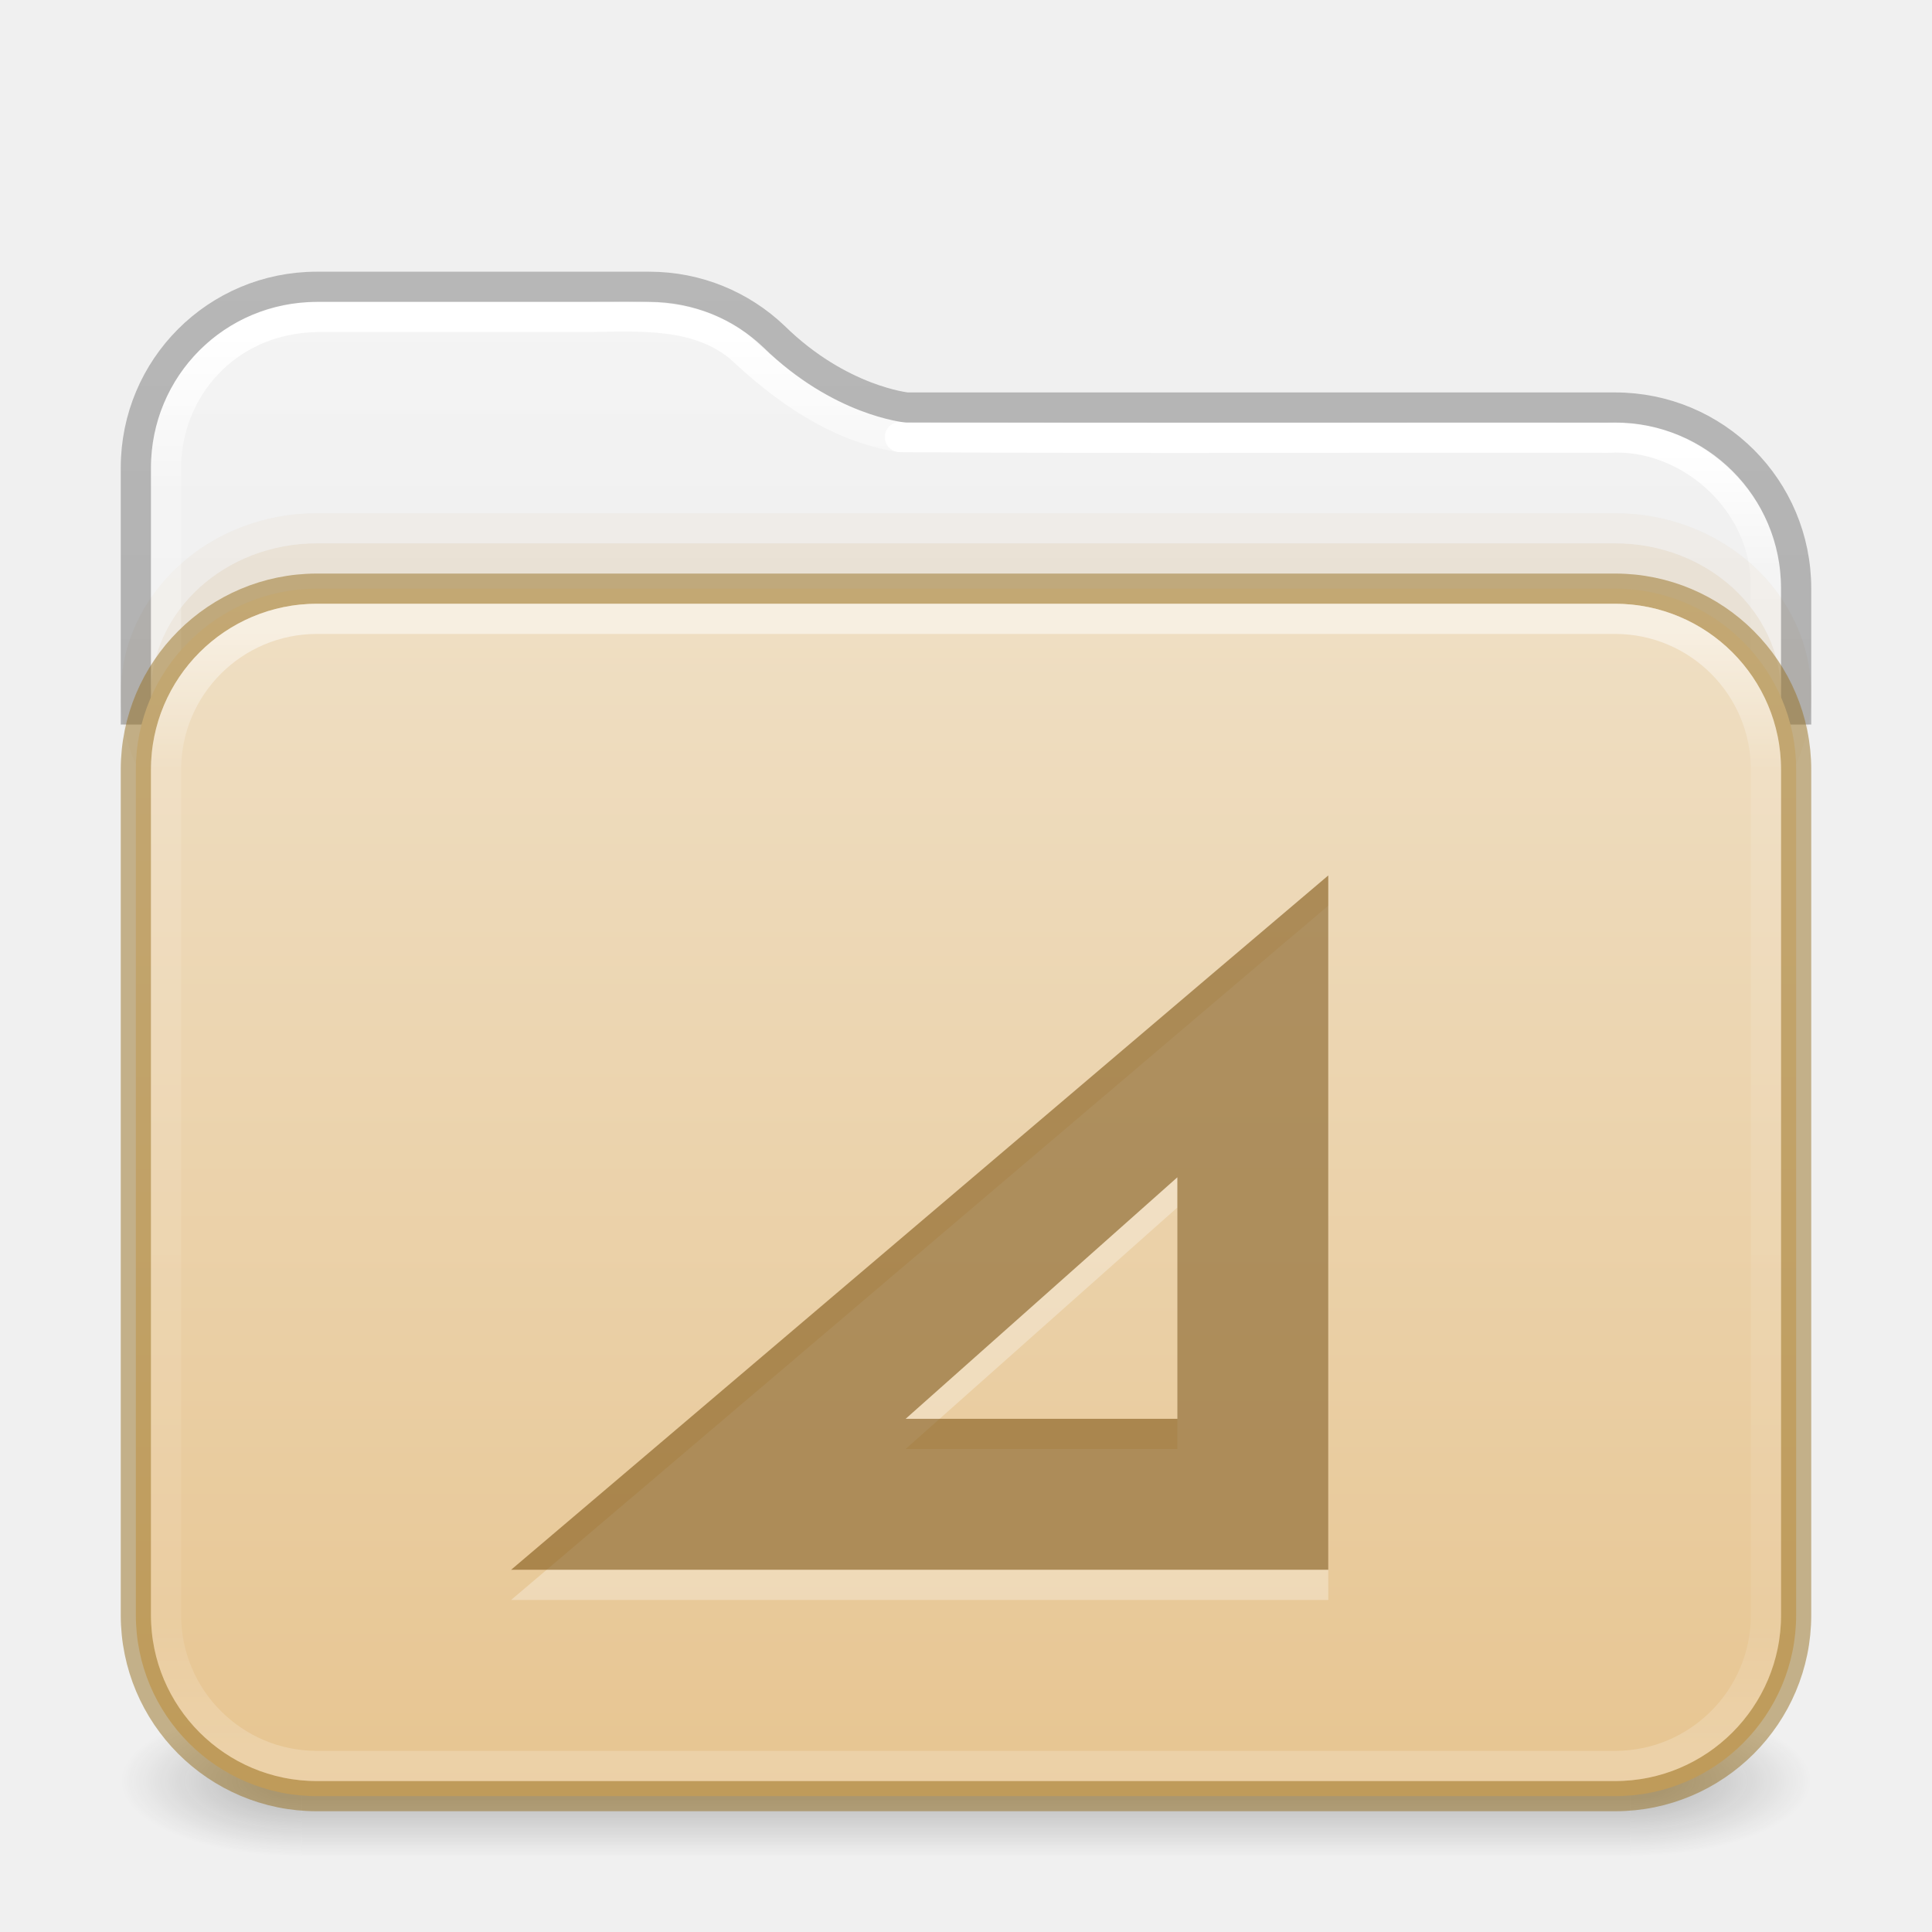
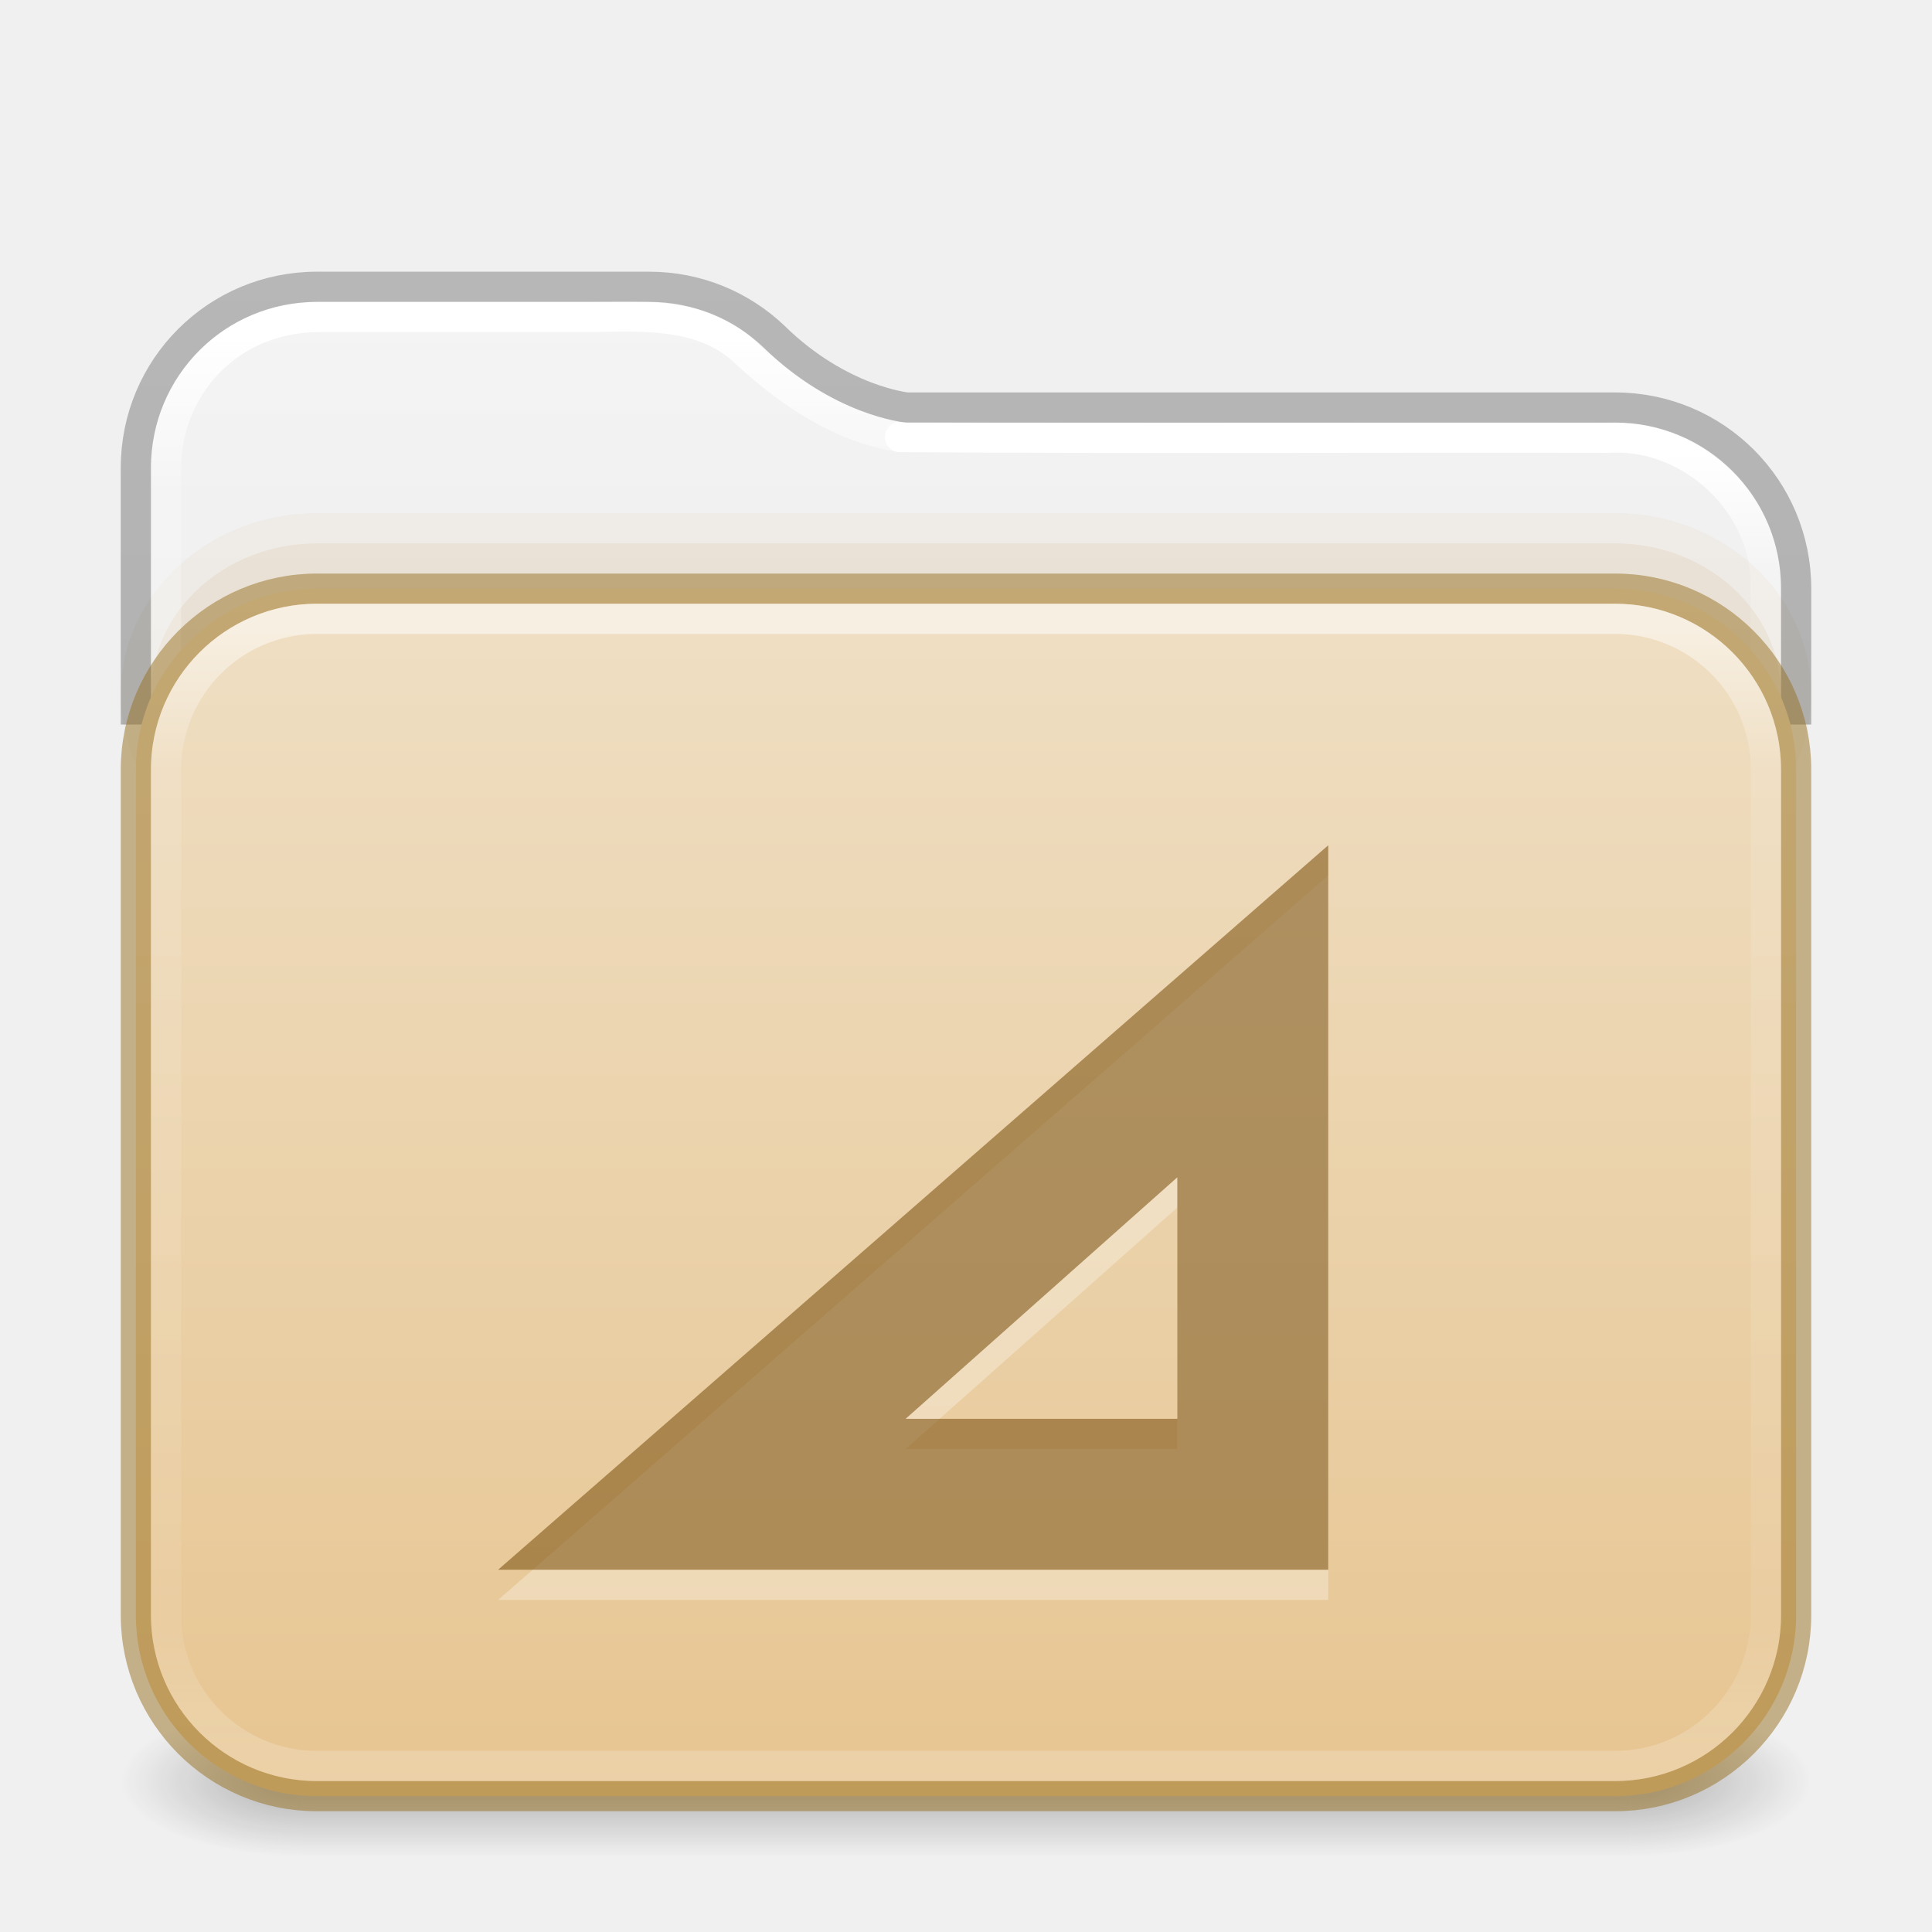
<svg xmlns="http://www.w3.org/2000/svg" xmlns:xlink="http://www.w3.org/1999/xlink" id="svg13986" height="64" width="64" version="1.1" xml:space="preserve">
  <defs id="defs13988">
    <linearGradient id="linearGradient16">
      <stop id="stop13" style="stop-color:#ffffff;stop-opacity:1" offset="0" />
      <stop id="stop14" style="stop-color:#ffffff;stop-opacity:0.235" offset="0.121" />
      <stop id="stop15" style="stop-color:#ffffff;stop-opacity:0.157" offset="0.878" />
      <stop id="stop16" style="stop-color:#ffffff;stop-opacity:0.392" offset="1" />
    </linearGradient>
    <linearGradient id="linearGradient12">
      <stop offset="0" style="stop-color:#efdfc4;stop-opacity:1" id="stop11" />
      <stop offset="1" style="stop-color:#e7c591;stop-opacity:1" id="stop12" />
    </linearGradient>
    <linearGradient id="linearGradient1077">
      <stop id="stop1069" style="stop-color:#ffffff;stop-opacity:1;" offset="0" />
      <stop id="stop1071" style="stop-color:#ffffff;stop-opacity:0.235" offset="0.095" />
      <stop id="stop1073" style="stop-color:#ffffff;stop-opacity:0.157" offset="0.943" />
      <stop id="stop1075" style="stop-color:#ffffff;stop-opacity:0.392" offset="1" />
    </linearGradient>
    <linearGradient id="linearGradient1041">
      <stop id="stop1033" style="stop-color:#ffffff;stop-opacity:1" offset="0" />
      <stop id="stop1035" style="stop-color:#ffffff;stop-opacity:0.235" offset="0.083" />
      <stop id="stop1037" style="stop-color:#ffffff;stop-opacity:0.157" offset="0.943" />
      <stop id="stop1039" style="stop-color:#ffffff;stop-opacity:0.392" offset="1" />
    </linearGradient>
    <linearGradient id="linearGradient3688-166-749-4-0-3-8">
      <stop offset="0" style="stop-color:#181818;stop-opacity:1" id="stop2883-4-0-1-8" />
      <stop offset="1" style="stop-color:#181818;stop-opacity:0" id="stop2885-9-2-9-6" />
    </linearGradient>
    <linearGradient id="linearGradient3702-501-757-8-4-1-1">
      <stop offset="0" style="stop-color:#181818;stop-opacity:0" id="stop2895-8-9-9-1" />
      <stop offset="0.5" style="stop-color:#181818;stop-opacity:1" id="stop2897-7-8-7-7" />
      <stop offset="1" style="stop-color:#181818;stop-opacity:0" id="stop2899-4-5-1-5" />
    </linearGradient>
    <linearGradient id="linearGradient3104-6">
      <stop offset="0" style="stop-color:#000000;stop-opacity:0.318" id="stop3106-3" />
      <stop offset="1" style="stop-color:#000000;stop-opacity:0.24" id="stop3108-9" />
    </linearGradient>
    <linearGradient id="linearGradient3600-9-51">
      <stop offset="0" style="stop-color:#f4f4f4;stop-opacity:1" id="stop3602-0-0" />
      <stop offset="1" style="stop-color:#dbdbdb;stop-opacity:1" id="stop3604-9-04" />
    </linearGradient>
    <linearGradient xlink:href="#linearGradient1041" id="linearGradient15429" gradientUnits="userSpaceOnUse" gradientTransform="matrix(1.432432,0,0,1.108108,-2.378375,16.33414)" x1="24" y1="-1.222" x2="24" y2="42.092" />
    <linearGradient xlink:href="#linearGradient16" id="linearGradient15433" gradientUnits="userSpaceOnUse" gradientTransform="matrix(1.432432,0,0,1.027027,-2.378375,14.85135)" x1="24" y1="5.99" x2="24" y2="42.01" />
    <linearGradient xlink:href="#linearGradient1077" id="linearGradient15429-3" gradientUnits="userSpaceOnUse" gradientTransform="matrix(1.432432,0,0,1.108108,-2.378375,16.33414)" x1="11.576" y1="-4.784" x2="11.576" y2="42.194" />
    <linearGradient xlink:href="#linearGradient3104-6" id="linearGradient3170" gradientUnits="userSpaceOnUse" gradientTransform="matrix(0.8074969,0,0,0.8947171,10.83533,4.86779)" x1="12.879" y1="66.951" x2="12.879" y2="4.78" />
    <linearGradient xlink:href="#linearGradient3600-9-51" id="linearGradient1512" gradientUnits="userSpaceOnUse" gradientTransform="matrix(1.380648,0,0,1.327964,-70.17303,3.583315)" x1="74.839" y1="4.948" x2="74.839" y2="49.779" />
    <linearGradient gradientTransform="matrix(0.5041322,0,0,0.438519,73.84322,5.31926)" gradientUnits="userSpaceOnUse" xlink:href="#linearGradient12" id="linearGradient5954" y2="123.545" x2="-91" y1="32.34" x1="-91" />
    <linearGradient x1="25.058" y1="47.028" x2="25.058" y2="39.999" id="linearGradient6394-3" xlink:href="#linearGradient3702-501-757-8-4-1-1" gradientUnits="userSpaceOnUse" gradientTransform="matrix(1.571429,0,0,0.7142857,-5.714285,27.92857)" />
    <radialGradient cx="4.993" cy="43.5" r="2.5" fx="4.993" fy="43.5" id="radialGradient3337-2-2-3-3" xlink:href="#linearGradient3688-166-749-4-0-3-8" gradientUnits="userSpaceOnUse" gradientTransform="matrix(2.404541,0,0,1,41.98575,15.5)" />
    <radialGradient cx="4.993" cy="43.5" r="2.5" fx="4.993" fy="43.5" id="radialGradient3339-1-4-5-0" xlink:href="#linearGradient3688-166-749-4-0-3-8" gradientUnits="userSpaceOnUse" gradientTransform="matrix(2.404541,0,0,1,-22.01424,-102.5)" />
  </defs>
  <g id="g866" style="opacity:1">
    <rect style="opacity:0.3;fill:url(#radialGradient3337-2-2-3-3);fill-opacity:1;stroke:none;stroke-width:1.062" id="rect2801-5-5-7-9" y="56.5" x="54" height="5" width="6" />
    <rect style="opacity:0.3;fill:url(#radialGradient3339-1-4-5-0);fill-opacity:1;stroke:none;stroke-width:1.062" id="rect3696-3-0-3-7" transform="scale(-1)" y="-61.5" x="-10" height="5" width="6" />
    <rect style="opacity:0.3;fill:url(#linearGradient6394-3);fill-opacity:1;stroke:none;stroke-width:1.062" id="rect3700-5-6-8-4" y="56.5" x="10" height="5" width="44" />
  </g>
  <path id="rect5505-21-3-8-5-2-9-1-7-8-7-8-1" style="color:#000000;font-variation-settings:normal;display:inline;overflow:visible;visibility:visible;vector-effect:none;fill:url(#linearGradient1512);fill-opacity:1;fill-rule:nonzero;stroke:none;stroke-width:1;stroke-linecap:butt;stroke-linejoin:miter;stroke-miterlimit:4;stroke-dasharray:none;stroke-dashoffset:0;stroke-opacity:1;-inkscape-stroke:none;marker:none;enable-background:accumulate;stop-color:#000000" d="M 10.497,10 C 7.442,10 5,12.442 5,15.497 V 52 H 59 V 19.498 c 0,-3.055 -2.442,-5.497 -5.497,-5.497 H 30.047 a 0.503,0.503 0 0 1 -0.049,-0.004 c 0,0 -2.422,-0.248 -4.706,-2.487 l -0.004,-0.004 C 24.303,10.57 22.975,10 21.498,10 Z" />
  <path id="rect5505-21-3-8-5-2-9-1-7-8-0-6-4-8-7" style="color:#000000;font-variation-settings:normal;display:inline;overflow:visible;visibility:visible;fill:none;fill-opacity:1;fill-rule:nonzero;stroke:url(#linearGradient15429);stroke-width:1;stroke-linecap:round;stroke-linejoin:round;stroke-miterlimit:4;stroke-dasharray:none;stroke-dashoffset:0;stroke-opacity:1;marker:none;enable-background:accumulate;stop-color:#000000" d="m 58.5,52.275 c -0.01,-11.053 0.021,-22.107 -0.016,-33.159 -0.137,-2.616 -2.602,-4.781 -5.21,-4.615 -7.82,-0.016 -15.644,0.031 -23.462,-0.023" />
  <rect style="opacity:0.05;fill:#b6802e;fill-opacity:1;fill-rule:evenodd;stroke:none;stroke-width:1;stroke-linecap:round;stroke-linejoin:round;paint-order:markers fill stroke;stop-color:#000000" id="rect4119" width="56" height="12" x="4" y="17" rx="6.5" ry="6.5" />
  <rect style="opacity:0.1;fill:#b6802e;fill-opacity:1;fill-rule:evenodd;stroke:none;stroke-width:1;stroke-linecap:round;stroke-linejoin:round;paint-order:markers fill stroke;stop-color:#000000" id="rect4173" width="54" height="12" x="5" y="18" rx="5.5" ry="5" />
  <path id="rect5505-21-3-8-5-2-9-1-7-8-0-6-4-8-7-5" style="color:#000000;font-variation-settings:normal;display:inline;overflow:visible;visibility:visible;fill:none;fill-opacity:1;fill-rule:nonzero;stroke:url(#linearGradient15429-3);stroke-width:1;stroke-linecap:round;stroke-linejoin:round;stroke-miterlimit:4;stroke-dasharray:none;stroke-dashoffset:0;stroke-opacity:1;marker:none;enable-background:accumulate;stop-color:#000000" d="m 29.812,14.477 c -2.057,-0.326 -3.809,-1.562 -5.29,-2.961 -1.413,-1.173 -3.307,-1.038 -5.022,-1.016 l -9,3.9e-5 c -3.068,0.058 -5,2.457 -5,5 0.01,12.42 -0.02,24.966 0.015,37.385" />
  <path id="rect5505-21-3-8-5-2-9-1-7-8-0-6-6-3" style="color:#000000;font-variation-settings:normal;display:inline;overflow:visible;visibility:visible;vector-effect:none;fill:none;fill-opacity:1;fill-rule:nonzero;stroke:url(#linearGradient3170);stroke-width:1;stroke-linecap:butt;stroke-linejoin:round;stroke-miterlimit:4;stroke-dasharray:none;stroke-dashoffset:0;stroke-opacity:1;-inkscape-stroke:none;marker:none;enable-background:accumulate;stop-color:#000000" d="m 59.5,24 v -4.5 c 0,-3.324 -2.676,-6 -6,-6 H 30.046 c 0,0 -2.231,-0.215 -4.405,-2.349 -1.075,-1.024 -2.532,-1.651 -4.141,-1.651 h -11 c -3.324,0 -6,2.676 -6,6 V 24" />
  <rect width="55" height="40" rx="6" ry="6" x="4.5" y="19.5" id="rect5505-21-3-8-5-2-9-7-3-6" style="color:#000000;font-variation-settings:normal;display:inline;overflow:visible;visibility:visible;vector-effect:none;fill:url(#linearGradient5954);fill-opacity:1;fill-rule:nonzero;stroke:#987124;stroke-width:1;stroke-linecap:butt;stroke-linejoin:miter;stroke-miterlimit:4;stroke-dasharray:none;stroke-dashoffset:0;stroke-opacity:0.498;-inkscape-stroke:none;marker:none;enable-background:accumulate;stop-color:#000000" />
  <rect style="opacity:0.5;fill:none;stroke:url(#linearGradient15433);stroke-width:1;stroke-linecap:round;stroke-linejoin:round;stroke-miterlimit:4;stroke-dasharray:none;stroke-dashoffset:0;stroke-opacity:1" id="rect6741-8-33-4" y="20.5" x="5.5" ry="5" rx="5" height="38" width="53" />
-   <path d="M 44.001,30 V 34.992 50.691 53 H 41.692 23.223 16.932 L 21.722,48.931 40.192,33.232 Z m -5,10 -9,8 h 9 z" id="path4048" style="color:#000000;font-style:normal;font-variant:normal;font-weight:normal;font-stretch:normal;font-size:medium;line-height:normal;font-family:Sans;-inkscape-font-specification:Sans;text-indent:0;text-align:start;text-decoration:none;text-decoration-line:none;letter-spacing:normal;word-spacing:normal;text-transform:none;writing-mode:lr-tb;direction:ltr;baseline-shift:baseline;text-anchor:start;display:inline;overflow:visible;visibility:visible;opacity:0.3;fill:#ffffff;fill-opacity:1;stroke:none;stroke-width:5;marker:none;enable-background:accumulate" />
-   <path d="M 44.001,29 V 33.992 49.691 52 H 41.692 23.223 16.932 L 21.722,47.931 40.192,32.232 Z m -5,10 -9,8 h 9 z" id="path181" style="color:#000000;font-style:normal;font-variant:normal;font-weight:normal;font-stretch:normal;font-size:medium;line-height:normal;font-family:Sans;-inkscape-font-specification:Sans;text-indent:0;text-align:start;text-decoration:none;text-decoration-line:none;letter-spacing:normal;word-spacing:normal;text-transform:none;writing-mode:lr-tb;direction:ltr;baseline-shift:baseline;text-anchor:start;display:inline;overflow:visible;visibility:visible;opacity:0.6;vector-effect:none;fill:#7e5514;fill-opacity:0.971;stroke:none;stroke-width:1;stroke-linecap:butt;stroke-linejoin:miter;stroke-miterlimit:4;stroke-dasharray:none;stroke-dashoffset:0;stroke-opacity:0.498;marker:none;enable-background:accumulate" />
+   <path d="M 44,29 V 53 H 16.5 Z m -5,11 -9,8 h 9 z" id="path7685" style="color:#000000;font-style:normal;font-variant:normal;font-weight:normal;font-stretch:normal;font-size:medium;line-height:normal;font-family:Sans;-inkscape-font-specification:Sans;font-variation-settings:normal;text-indent:0;text-align:start;text-decoration:none;text-decoration-line:none;letter-spacing:normal;word-spacing:normal;text-transform:none;writing-mode:lr-tb;direction:ltr;baseline-shift:baseline;text-anchor:start;display:inline;overflow:visible;visibility:visible;opacity:0.3;vector-effect:none;fill:#ffffff;fill-opacity:1;stroke:none;stroke-width:5;stroke-linecap:butt;stroke-linejoin:miter;stroke-miterlimit:4;stroke-dasharray:none;stroke-dashoffset:0;stroke-opacity:1;-inkscape-stroke:none;marker:none;enable-background:accumulate;stop-color:#000000;stop-opacity:1" />
+   <path d="M 44,28 V 52 H 16.5 Z m -5,11 -9,8 h 9 z" id="path181" style="color:#000000;font-style:normal;font-variant:normal;font-weight:normal;font-stretch:normal;font-size:medium;line-height:normal;font-family:Sans;-inkscape-font-specification:Sans;text-indent:0;text-align:start;text-decoration:none;text-decoration-line:none;letter-spacing:normal;word-spacing:normal;text-transform:none;writing-mode:lr-tb;direction:ltr;baseline-shift:baseline;text-anchor:start;display:inline;overflow:visible;visibility:visible;opacity:0.6;vector-effect:none;fill:#7e5514;fill-opacity:0.971;stroke:none;stroke-width:1;stroke-linecap:butt;stroke-linejoin:miter;stroke-miterlimit:4;stroke-dasharray:none;stroke-dashoffset:0;stroke-opacity:0.498;marker:none;enable-background:accumulate" />
</svg>
